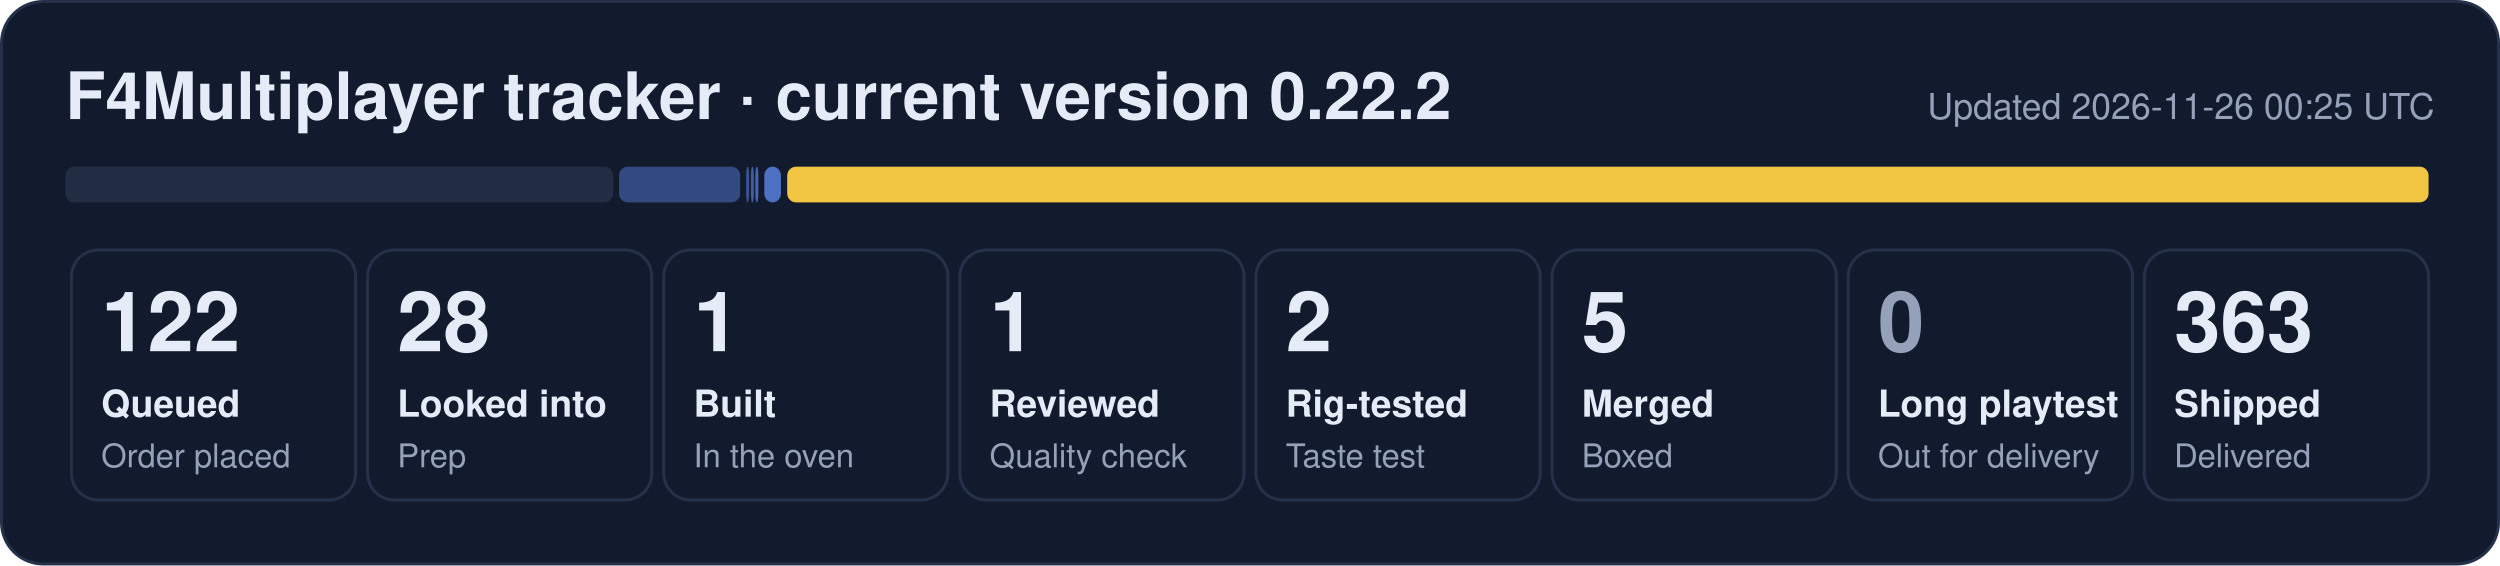
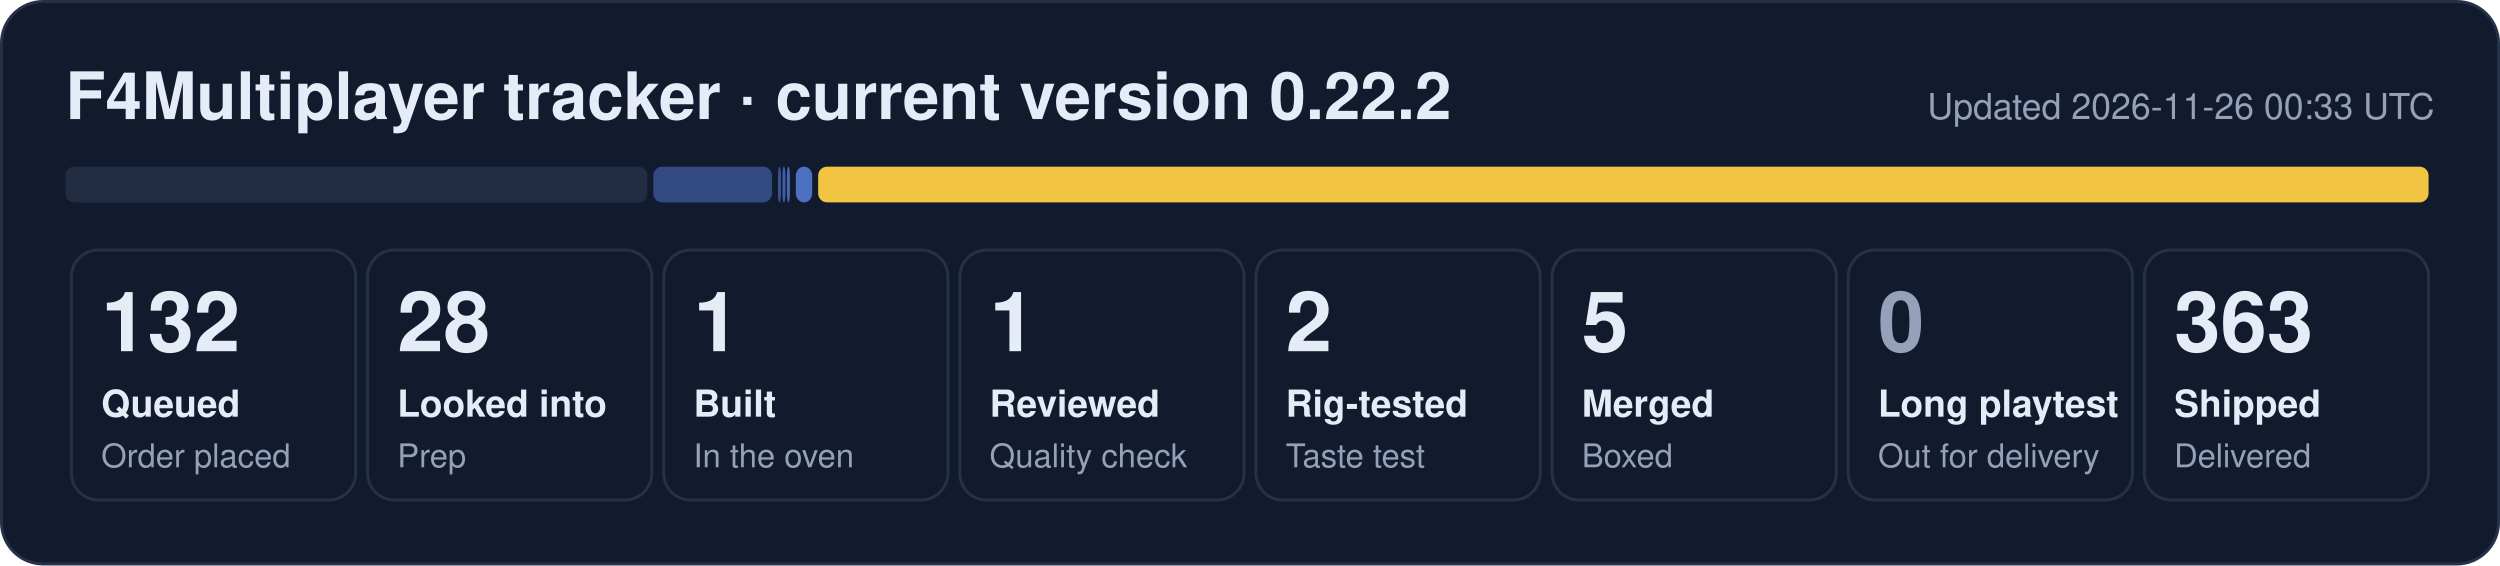
- <svg xmlns="http://www.w3.org/2000/svg" width="840" height="190" viewBox="0 0 840 190" role="img" aria-label="F4Multiplayer tracker: 122 queued, 28 looked into, 1 built, 1 reviewed, 2 rig-tested, 5 merged, 363 shipped">
+ <svg xmlns="http://www.w3.org/2000/svg" width="840" height="190" viewBox="0 0 840 190" role="img" aria-label="F4Multiplayer tracker: 132 queued, 28 looked into, 1 built, 1 reviewed, 2 rig-tested, 5 merged, 363 shipped">
  <rect x="0.5" y="0.5" width="839" height="189" rx="14" fill="#121b2e" stroke="#243149" />
  <text x="22" y="40" font-family="Segoe UI, Helvetica, Arial, sans-serif" font-size="22" font-weight="700" fill="#e6ecf7">F4Multiplayer tracker · current version 0.22.2</text>
-   <text x="818" y="40" font-family="Segoe UI, Helvetica, Arial, sans-serif" font-size="12" fill="#95a1b8" text-anchor="end">Updated 2026-11-26 00:25 UTC</text>
-   <rect x="22.0" y="56" width="184.0" height="12" rx="3" fill="#222d44" fill-opacity="1.00" />
-   <rect x="208.0" y="56" width="40.7" height="12" rx="3" fill="#5d86e8" fill-opacity="0.44" />
-   <rect x="250.7" y="56" width="1.0" height="12" rx="3" fill="#5d86e8" fill-opacity="0.53" />
-   <rect x="252.3" y="56" width="1.0" height="12" rx="3" fill="#5d86e8" fill-opacity="0.62" />
-   <rect x="253.8" y="56" width="1.0" height="12" rx="3" fill="#5d86e8" fill-opacity="0.71" />
-   <rect x="256.8" y="56" width="5.6" height="12" rx="3" fill="#5d86e8" fill-opacity="0.80" />
-   <rect x="264.5" y="56" width="551.5" height="12" rx="3" fill="#f5c842" fill-opacity="0.98" />
+   <text x="818" y="40" font-family="Segoe UI, Helvetica, Arial, sans-serif" font-size="12" fill="#95a1b8" text-anchor="end">Updated 2026-11-26 00:33 UTC</text>
+   <rect x="22.0" y="56" width="195.5" height="12" rx="3" fill="#222d44" fill-opacity="1.00" />
+   <rect x="219.5" y="56" width="39.9" height="12" rx="3" fill="#5d86e8" fill-opacity="0.44" />
+   <rect x="261.4" y="56" width="1.0" height="12" rx="3" fill="#5d86e8" fill-opacity="0.53" />
+   <rect x="262.9" y="56" width="1.0" height="12" rx="3" fill="#5d86e8" fill-opacity="0.62" />
+   <rect x="264.4" y="56" width="1.0" height="12" rx="3" fill="#5d86e8" fill-opacity="0.71" />
+   <rect x="267.4" y="56" width="5.5" height="12" rx="3" fill="#5d86e8" fill-opacity="0.80" />
+   <rect x="274.9" y="56" width="541.1" height="12" rx="3" fill="#f5c842" fill-opacity="0.98" />
  <rect x="24.0" y="84" width="95.5" height="84" rx="9" fill="none" stroke="#243149" />
-   <text x="34.0" y="118" font-family="Segoe UI, Helvetica, Arial, sans-serif" font-size="28" font-weight="800" fill="#e6ecf7">122</text>
+   <text x="34.0" y="118" font-family="Segoe UI, Helvetica, Arial, sans-serif" font-size="28" font-weight="800" fill="#e6ecf7">132</text>
  <text x="34.0" y="140" font-family="Segoe UI, Helvetica, Arial, sans-serif" font-size="12.5" font-weight="600" fill="#e6ecf7">Queued</text>
  <text x="34.0" y="157" font-family="Segoe UI, Helvetica, Arial, sans-serif" font-size="11" fill="#95a1b8">Order placed</text>
  <rect x="123.5" y="84" width="95.5" height="84" rx="9" fill="none" stroke="#243149" />
  <text x="133.5" y="118" font-family="Segoe UI, Helvetica, Arial, sans-serif" font-size="28" font-weight="800" fill="#e6ecf7">28</text>
  <text x="133.5" y="140" font-family="Segoe UI, Helvetica, Arial, sans-serif" font-size="12.5" font-weight="600" fill="#e6ecf7">Looked into</text>
  <text x="133.5" y="157" font-family="Segoe UI, Helvetica, Arial, sans-serif" font-size="11" fill="#95a1b8">Prep</text>
  <rect x="223.0" y="84" width="95.5" height="84" rx="9" fill="none" stroke="#243149" />
  <text x="233.0" y="118" font-family="Segoe UI, Helvetica, Arial, sans-serif" font-size="28" font-weight="800" fill="#e6ecf7">1</text>
  <text x="233.0" y="140" font-family="Segoe UI, Helvetica, Arial, sans-serif" font-size="12.5" font-weight="600" fill="#e6ecf7">Built</text>
  <text x="233.0" y="157" font-family="Segoe UI, Helvetica, Arial, sans-serif" font-size="11" fill="#95a1b8">In the oven</text>
  <rect x="322.5" y="84" width="95.5" height="84" rx="9" fill="none" stroke="#243149" />
  <text x="332.5" y="118" font-family="Segoe UI, Helvetica, Arial, sans-serif" font-size="28" font-weight="800" fill="#e6ecf7">1</text>
  <text x="332.5" y="140" font-family="Segoe UI, Helvetica, Arial, sans-serif" font-size="12.5" font-weight="600" fill="#e6ecf7">Reviewed</text>
  <text x="332.5" y="157" font-family="Segoe UI, Helvetica, Arial, sans-serif" font-size="11" fill="#95a1b8">Quality check</text>
  <rect x="422.0" y="84" width="95.5" height="84" rx="9" fill="none" stroke="#243149" />
  <text x="432.0" y="118" font-family="Segoe UI, Helvetica, Arial, sans-serif" font-size="28" font-weight="800" fill="#e6ecf7">2</text>
  <text x="432.0" y="140" font-family="Segoe UI, Helvetica, Arial, sans-serif" font-size="12.5" font-weight="600" fill="#e6ecf7">Rig-tested</text>
  <text x="432.0" y="157" font-family="Segoe UI, Helvetica, Arial, sans-serif" font-size="11" fill="#95a1b8">Taste test</text>
  <rect x="521.5" y="84" width="95.5" height="84" rx="9" fill="none" stroke="#243149" />
  <text x="531.5" y="118" font-family="Segoe UI, Helvetica, Arial, sans-serif" font-size="28" font-weight="800" fill="#e6ecf7">5</text>
  <text x="531.5" y="140" font-family="Segoe UI, Helvetica, Arial, sans-serif" font-size="12.5" font-weight="600" fill="#e6ecf7">Merged</text>
  <text x="531.5" y="157" font-family="Segoe UI, Helvetica, Arial, sans-serif" font-size="11" fill="#95a1b8">Boxed</text>
  <rect x="621.0" y="84" width="95.5" height="84" rx="9" fill="none" stroke="#243149" />
  <text x="631.0" y="118" font-family="Segoe UI, Helvetica, Arial, sans-serif" font-size="28" font-weight="800" fill="#95a1b8">0</text>
  <text x="631.0" y="140" font-family="Segoe UI, Helvetica, Arial, sans-serif" font-size="12.5" font-weight="600" fill="#e6ecf7">Long playtest</text>
  <text x="631.0" y="157" font-family="Segoe UI, Helvetica, Arial, sans-serif" font-size="11" fill="#95a1b8">Out for delivery</text>
  <rect x="720.5" y="84" width="95.5" height="84" rx="9" fill="none" stroke="#243149" />
  <text x="730.5" y="118" font-family="Segoe UI, Helvetica, Arial, sans-serif" font-size="28" font-weight="800" fill="#e6ecf7">363</text>
  <text x="730.5" y="140" font-family="Segoe UI, Helvetica, Arial, sans-serif" font-size="12.5" font-weight="600" fill="#e6ecf7">Shipped</text>
  <text x="730.5" y="157" font-family="Segoe UI, Helvetica, Arial, sans-serif" font-size="11" fill="#95a1b8">Delivered</text>
</svg>
